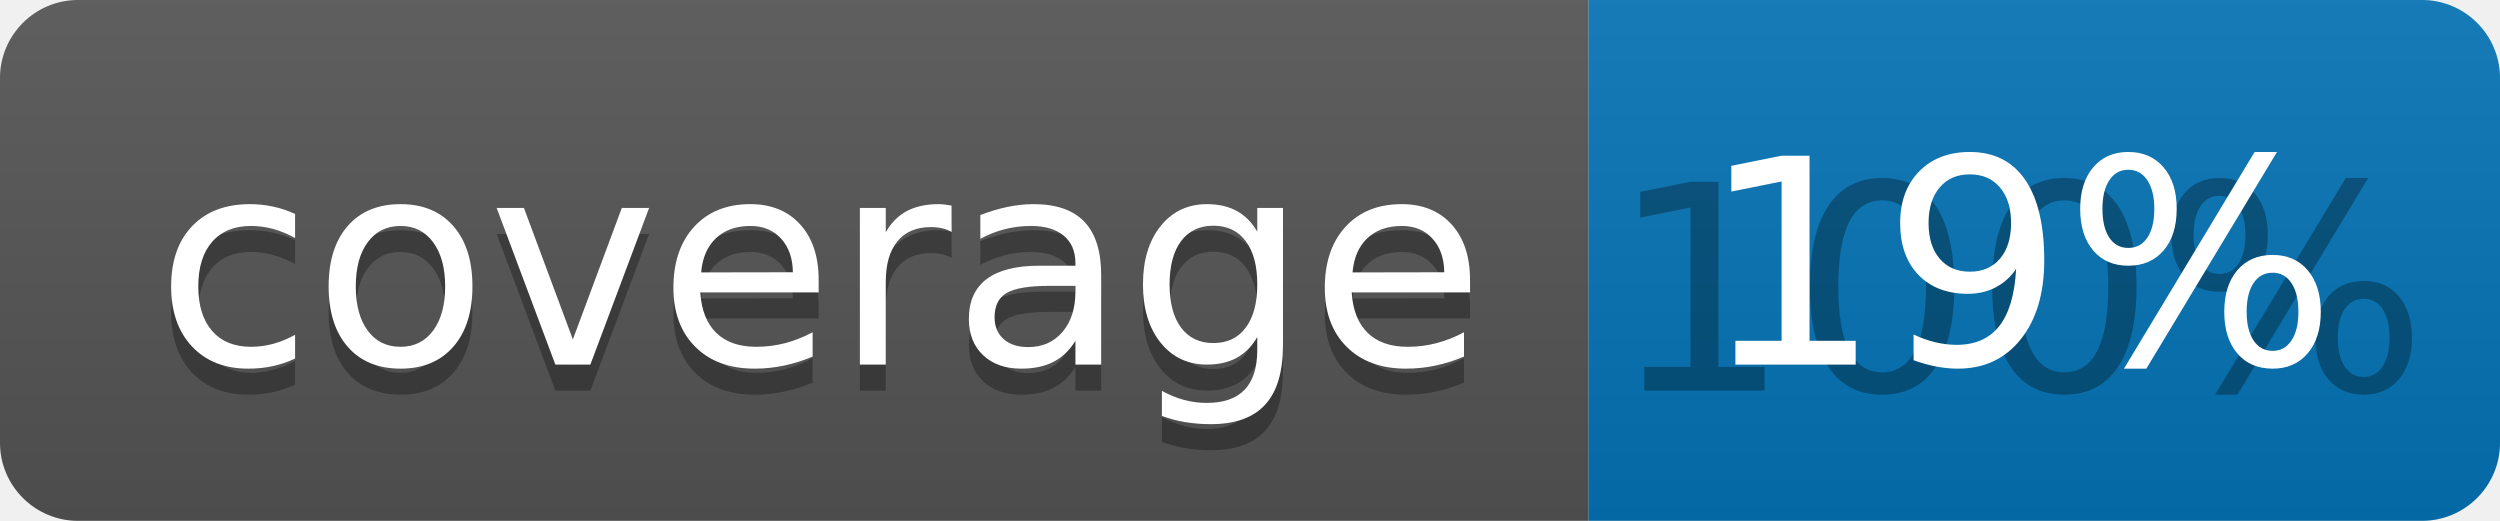
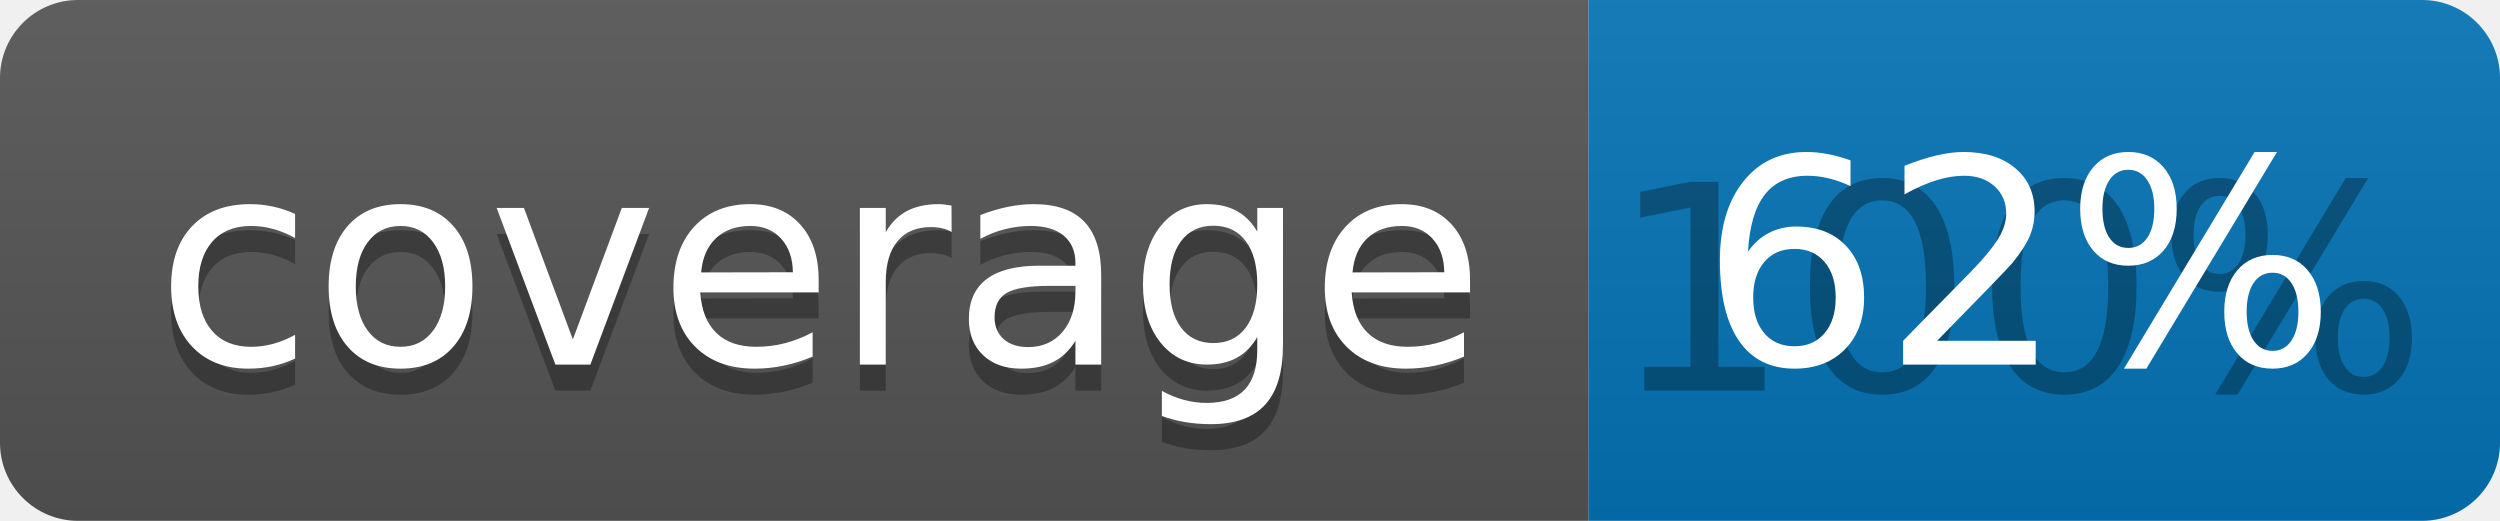
<svg xmlns="http://www.w3.org/2000/svg" width="96" height="20">
  <linearGradient id="b" x2="0" y2="100%">
    <stop offset="0" stop-color="#bbb" stop-opacity=".1" />
    <stop offset="1" stop-opacity=".1" />
  </linearGradient>
  <clipPath id="a">
    <rect width="96" height="20" rx="3" fill="#fff" />
  </clipPath>
  <g clip-path="url(#a)">
    <path fill="#555" d="M0 0h61v20H0z" />
    <path fill="#0374B5" d="M61 0h35v20H61z" />
    <path fill="url(#b)" d="M0 0h96v20H0z" />
  </g>
  <g fill="#fff" text-anchor="middle" font-family="DejaVu Sans,Verdana,Geneva,sans-serif" font-size="110">
    <text x="315" y="150" fill="#010101" fill-opacity=".3" transform="scale(.1)" textLength="510">coverage</text>
    <text x="315" y="140" transform="scale(.1)" textLength="510">coverage</text>
    <text x="775" y="150" fill="#010101" fill-opacity=".3" transform="scale(.1)" textLength="250">100%</text>
-     <text x="775" y="140" transform="scale(.1)" textLength="250">19%</text>
+     <text x="775" y="140" transform="scale(.1)" textLength="250">62%</text>
  </g>
</svg>
